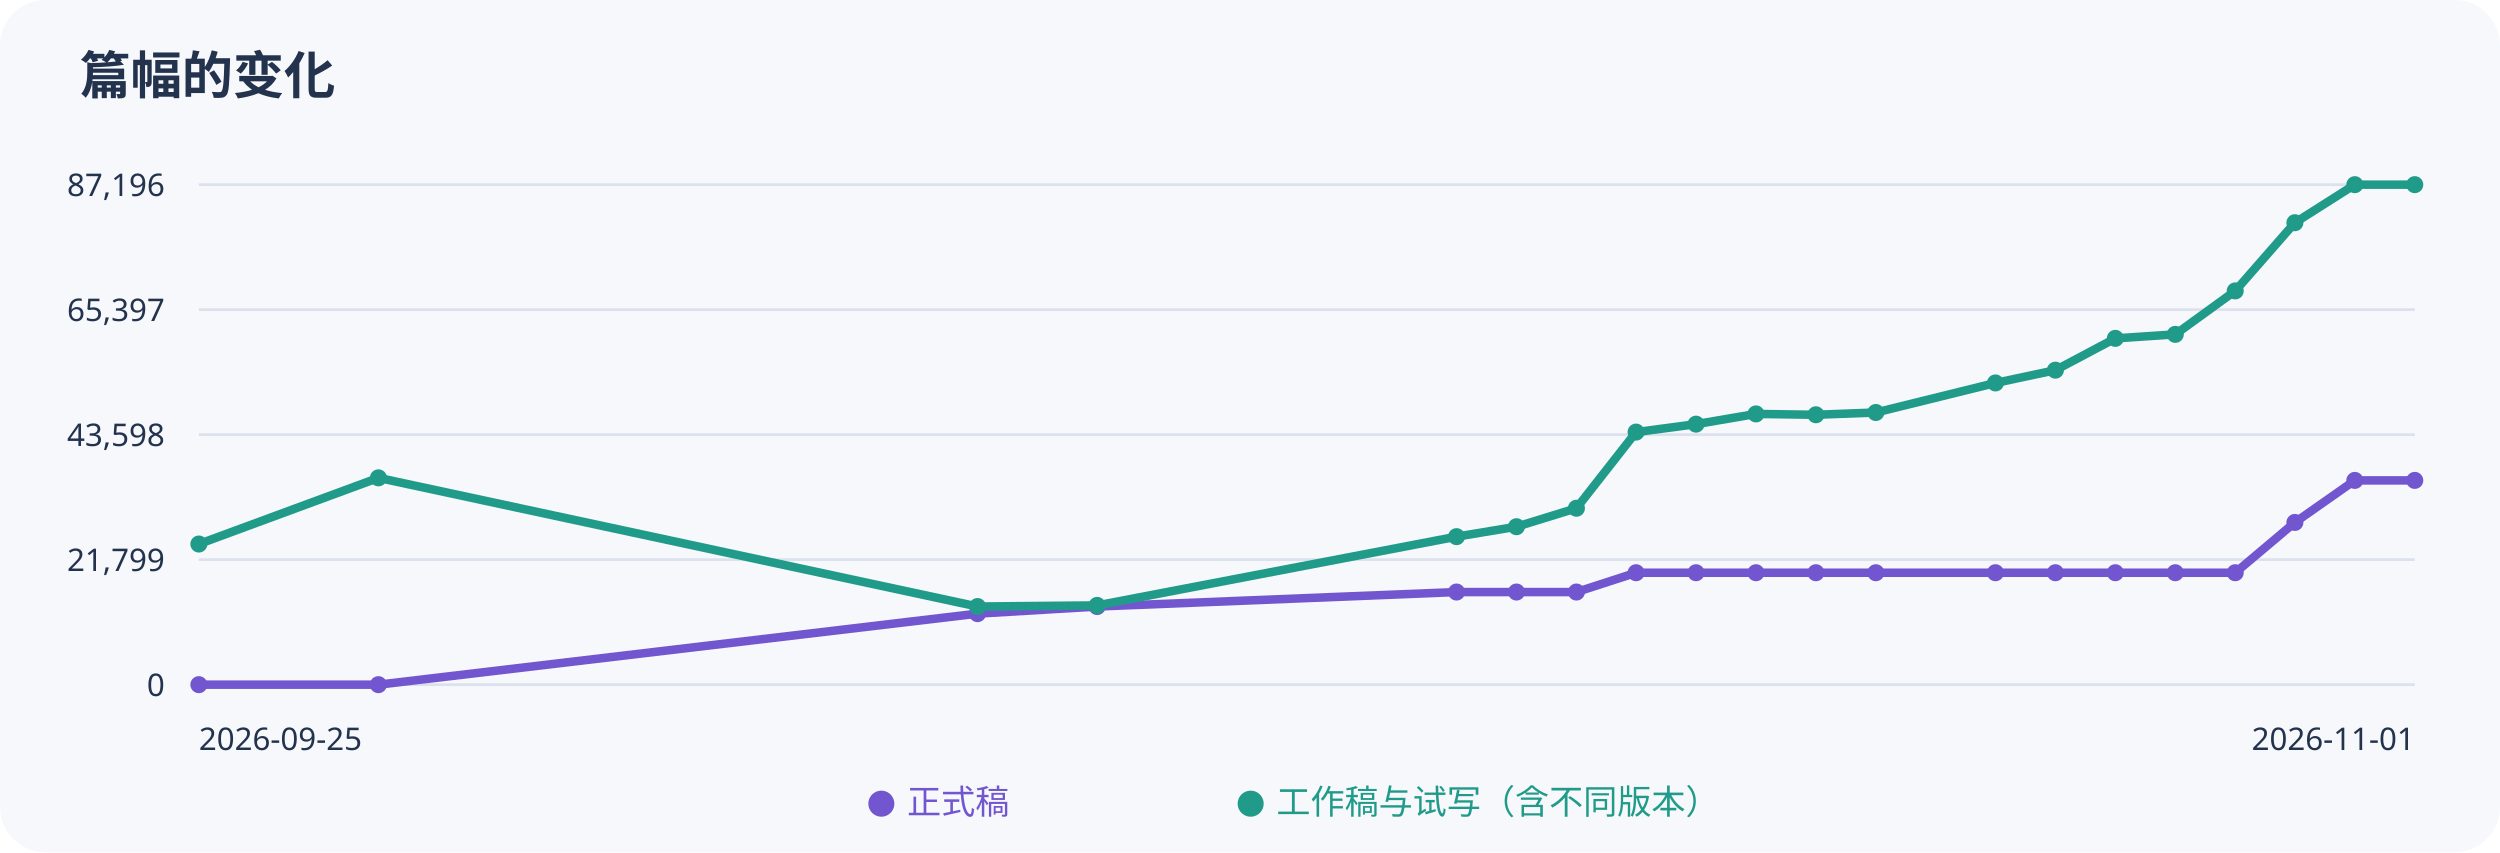
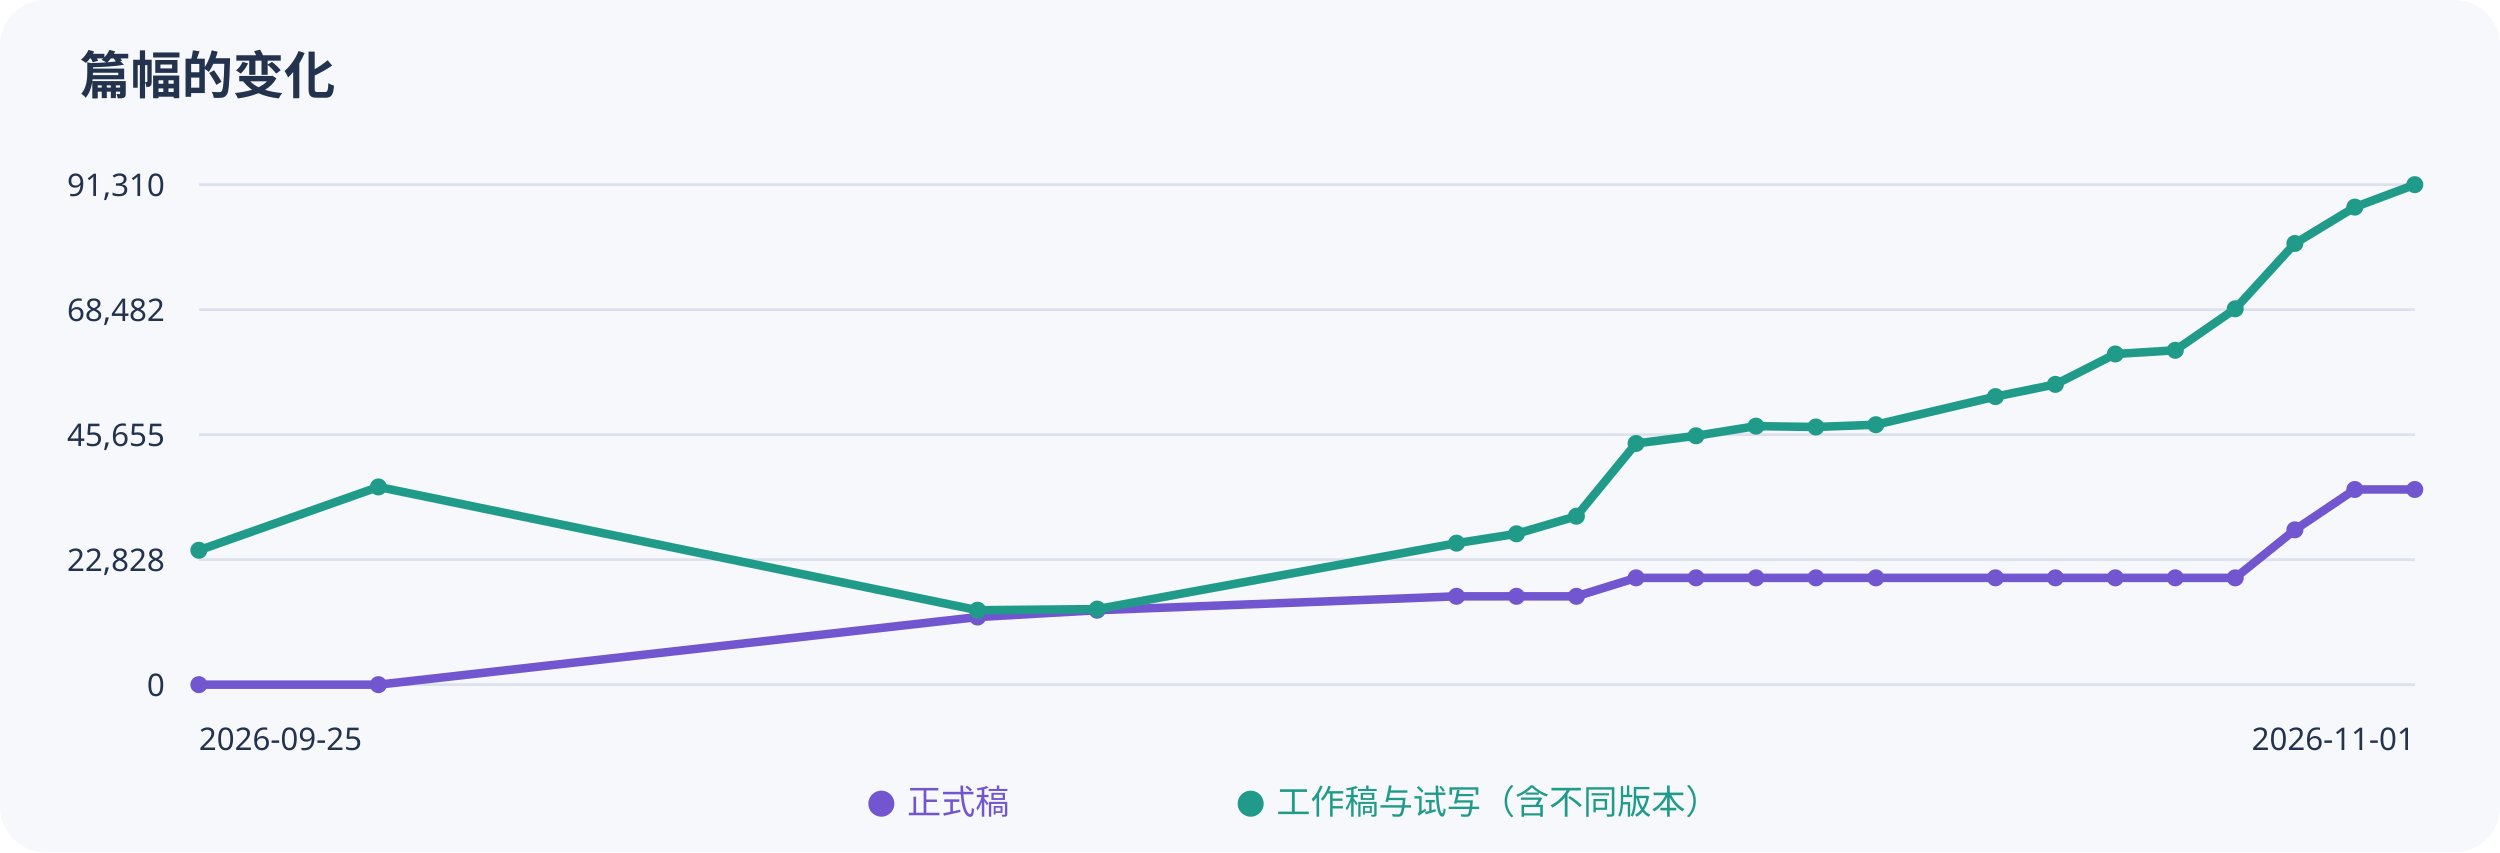
<svg xmlns="http://www.w3.org/2000/svg" width="880" height="300" viewBox="0 0 880 300" role="img" aria-label="正式稿与工作稿字数趋势">
  <rect width="100%" height="100%" rx="16" fill="#f7f8fc" />
  <g font-family="sans-serif" fill="#23334d">
    <text x="28" y="33" font-size="18" font-weight="bold">篇幅的变化</text>
    <path d="M70 65H850" stroke="#dce2ed" />
-     <text x="58" y="69" text-anchor="end" font-size="11">87,196</text>
+     <text x="58" y="69" text-anchor="end" font-size="11">91,310</text>
    <path d="M70 109H850" stroke="#dce2ed" />
-     <text x="58" y="113" text-anchor="end" font-size="11">65,397</text>
+     <text x="58" y="113" text-anchor="end" font-size="11">68,482</text>
    <path d="M70 153H850" stroke="#dce2ed" />
-     <text x="58" y="157" text-anchor="end" font-size="11">43,598</text>
+     <text x="58" y="157" text-anchor="end" font-size="11">45,655</text>
    <path d="M70 197H850" stroke="#dce2ed" />
-     <text x="58" y="201" text-anchor="end" font-size="11">21,799</text>
+     <text x="58" y="201" text-anchor="end" font-size="11">22,828</text>
    <path d="M70 241H850" stroke="#dce2ed" />
    <text x="58" y="245" text-anchor="end" font-size="11">0</text>
-     <polyline points="70.0,241.0 133.2,241.0 344.1,216.0 386.2,213.5 512.7,208.4 533.8,208.4 554.9,208.4 575.9,201.6 597.0,201.6 618.1,201.6 639.2,201.6 660.3,201.6 702.4,201.6 723.5,201.6 744.6,201.6 765.7,201.6 786.8,201.6 807.8,183.9 828.9,169.1 850.0,169.1" fill="none" stroke="#7256cf" stroke-width="3" />
+     <polyline points="70.0,241.0 133.2,241.0 344.1,217.2 386.2,214.8 512.7,209.9 533.8,209.9 554.9,209.9 575.9,203.4 597.0,203.4 618.1,203.4 639.2,203.4 660.3,203.4 702.4,203.4 723.5,203.4 744.6,203.4 765.7,203.4 786.8,203.4 807.8,186.5 828.9,172.3 850.0,172.3" fill="none" stroke="#7256cf" stroke-width="3" />
    <circle cx="70.0" cy="241.0" r="3" fill="#7256cf" />
    <circle cx="133.2" cy="241.0" r="3" fill="#7256cf" />
-     <circle cx="344.1" cy="216.0" r="3" fill="#7256cf" />
-     <circle cx="386.2" cy="213.5" r="3" fill="#7256cf" />
-     <circle cx="512.7" cy="208.4" r="3" fill="#7256cf" />
-     <circle cx="533.8" cy="208.4" r="3" fill="#7256cf" />
-     <circle cx="554.9" cy="208.4" r="3" fill="#7256cf" />
-     <circle cx="575.9" cy="201.6" r="3" fill="#7256cf" />
-     <circle cx="597.0" cy="201.6" r="3" fill="#7256cf" />
-     <circle cx="618.1" cy="201.6" r="3" fill="#7256cf" />
-     <circle cx="639.2" cy="201.6" r="3" fill="#7256cf" />
-     <circle cx="660.3" cy="201.6" r="3" fill="#7256cf" />
-     <circle cx="702.4" cy="201.6" r="3" fill="#7256cf" />
-     <circle cx="723.5" cy="201.6" r="3" fill="#7256cf" />
-     <circle cx="744.6" cy="201.6" r="3" fill="#7256cf" />
-     <circle cx="765.7" cy="201.6" r="3" fill="#7256cf" />
-     <circle cx="786.8" cy="201.6" r="3" fill="#7256cf" />
-     <circle cx="807.8" cy="183.9" r="3" fill="#7256cf" />
-     <circle cx="828.9" cy="169.1" r="3" fill="#7256cf" />
-     <circle cx="850.0" cy="169.1" r="3" fill="#7256cf" />
-     <polyline points="70.0,191.5 133.2,168.2 344.1,213.5 386.2,213.1 512.7,188.9 533.8,185.4 554.9,178.9 575.9,152.1 597.0,149.3 618.1,145.7 639.2,146.0 660.3,145.2 702.4,134.8 723.5,130.3 744.6,119.1 765.7,117.7 786.8,102.4 807.8,78.4 828.9,65.0 850.0,65.0" fill="none" stroke="#219b89" stroke-width="3" />
-     <circle cx="70.0" cy="191.5" r="3" fill="#219b89" />
-     <circle cx="133.2" cy="168.2" r="3" fill="#219b89" />
-     <circle cx="344.1" cy="213.5" r="3" fill="#219b89" />
-     <circle cx="386.2" cy="213.1" r="3" fill="#219b89" />
-     <circle cx="512.7" cy="188.9" r="3" fill="#219b89" />
-     <circle cx="533.8" cy="185.4" r="3" fill="#219b89" />
-     <circle cx="554.9" cy="178.9" r="3" fill="#219b89" />
-     <circle cx="575.9" cy="152.1" r="3" fill="#219b89" />
-     <circle cx="597.0" cy="149.3" r="3" fill="#219b89" />
-     <circle cx="618.1" cy="145.7" r="3" fill="#219b89" />
-     <circle cx="639.2" cy="146.0" r="3" fill="#219b89" />
-     <circle cx="660.3" cy="145.2" r="3" fill="#219b89" />
-     <circle cx="702.4" cy="134.8" r="3" fill="#219b89" />
-     <circle cx="723.5" cy="130.3" r="3" fill="#219b89" />
-     <circle cx="744.6" cy="119.1" r="3" fill="#219b89" />
-     <circle cx="765.7" cy="117.7" r="3" fill="#219b89" />
-     <circle cx="786.8" cy="102.4" r="3" fill="#219b89" />
-     <circle cx="807.8" cy="78.4" r="3" fill="#219b89" />
-     <circle cx="828.9" cy="65.0" r="3" fill="#219b89" />
+     <circle cx="344.1" cy="217.2" r="3" fill="#7256cf" />
+     <circle cx="386.2" cy="214.8" r="3" fill="#7256cf" />
+     <circle cx="512.7" cy="209.9" r="3" fill="#7256cf" />
+     <circle cx="533.8" cy="209.9" r="3" fill="#7256cf" />
+     <circle cx="554.9" cy="209.9" r="3" fill="#7256cf" />
+     <circle cx="575.9" cy="203.4" r="3" fill="#7256cf" />
+     <circle cx="597.0" cy="203.4" r="3" fill="#7256cf" />
+     <circle cx="618.1" cy="203.4" r="3" fill="#7256cf" />
+     <circle cx="639.2" cy="203.4" r="3" fill="#7256cf" />
+     <circle cx="660.3" cy="203.4" r="3" fill="#7256cf" />
+     <circle cx="702.4" cy="203.4" r="3" fill="#7256cf" />
+     <circle cx="723.5" cy="203.4" r="3" fill="#7256cf" />
+     <circle cx="744.6" cy="203.4" r="3" fill="#7256cf" />
+     <circle cx="765.7" cy="203.4" r="3" fill="#7256cf" />
+     <circle cx="786.8" cy="203.4" r="3" fill="#7256cf" />
+     <circle cx="807.8" cy="186.5" r="3" fill="#7256cf" />
+     <circle cx="828.9" cy="172.3" r="3" fill="#7256cf" />
+     <circle cx="850.0" cy="172.3" r="3" fill="#7256cf" />
+     <polyline points="70.0,193.7 133.2,171.4 344.1,214.8 386.2,214.4 512.7,191.2 533.8,187.9 554.9,181.7 575.9,156.1 597.0,153.4 618.1,150.0 639.2,150.3 660.3,149.5 702.4,139.6 723.5,135.3 744.6,124.6 765.7,123.3 786.8,108.7 807.8,85.7 828.9,72.9 850.0,65.0" fill="none" stroke="#219b89" stroke-width="3" />
+     <circle cx="70.0" cy="193.7" r="3" fill="#219b89" />
+     <circle cx="133.2" cy="171.4" r="3" fill="#219b89" />
+     <circle cx="344.1" cy="214.8" r="3" fill="#219b89" />
+     <circle cx="386.2" cy="214.4" r="3" fill="#219b89" />
+     <circle cx="512.7" cy="191.2" r="3" fill="#219b89" />
+     <circle cx="533.8" cy="187.9" r="3" fill="#219b89" />
+     <circle cx="554.9" cy="181.7" r="3" fill="#219b89" />
+     <circle cx="575.9" cy="156.1" r="3" fill="#219b89" />
+     <circle cx="597.0" cy="153.4" r="3" fill="#219b89" />
+     <circle cx="618.1" cy="150.0" r="3" fill="#219b89" />
+     <circle cx="639.2" cy="150.3" r="3" fill="#219b89" />
+     <circle cx="660.3" cy="149.5" r="3" fill="#219b89" />
+     <circle cx="702.4" cy="139.6" r="3" fill="#219b89" />
+     <circle cx="723.5" cy="135.3" r="3" fill="#219b89" />
+     <circle cx="744.6" cy="124.6" r="3" fill="#219b89" />
+     <circle cx="765.7" cy="123.3" r="3" fill="#219b89" />
+     <circle cx="786.8" cy="108.7" r="3" fill="#219b89" />
+     <circle cx="807.8" cy="85.7" r="3" fill="#219b89" />
+     <circle cx="828.9" cy="72.9" r="3" fill="#219b89" />
    <circle cx="850.0" cy="65.0" r="3" fill="#219b89" />
    <text x="70" y="264" font-size="11">2026-09-25</text>
    <text x="850" y="264" text-anchor="end" font-size="11">2026-11-01</text>
    <text x="305" y="286" fill="#7256cf" font-size="12">● 正式稿</text>
    <text x="435" y="286" fill="#219b89" font-size="12">● 工作稿与试写（含不同版本）</text>
  </g>
</svg>
